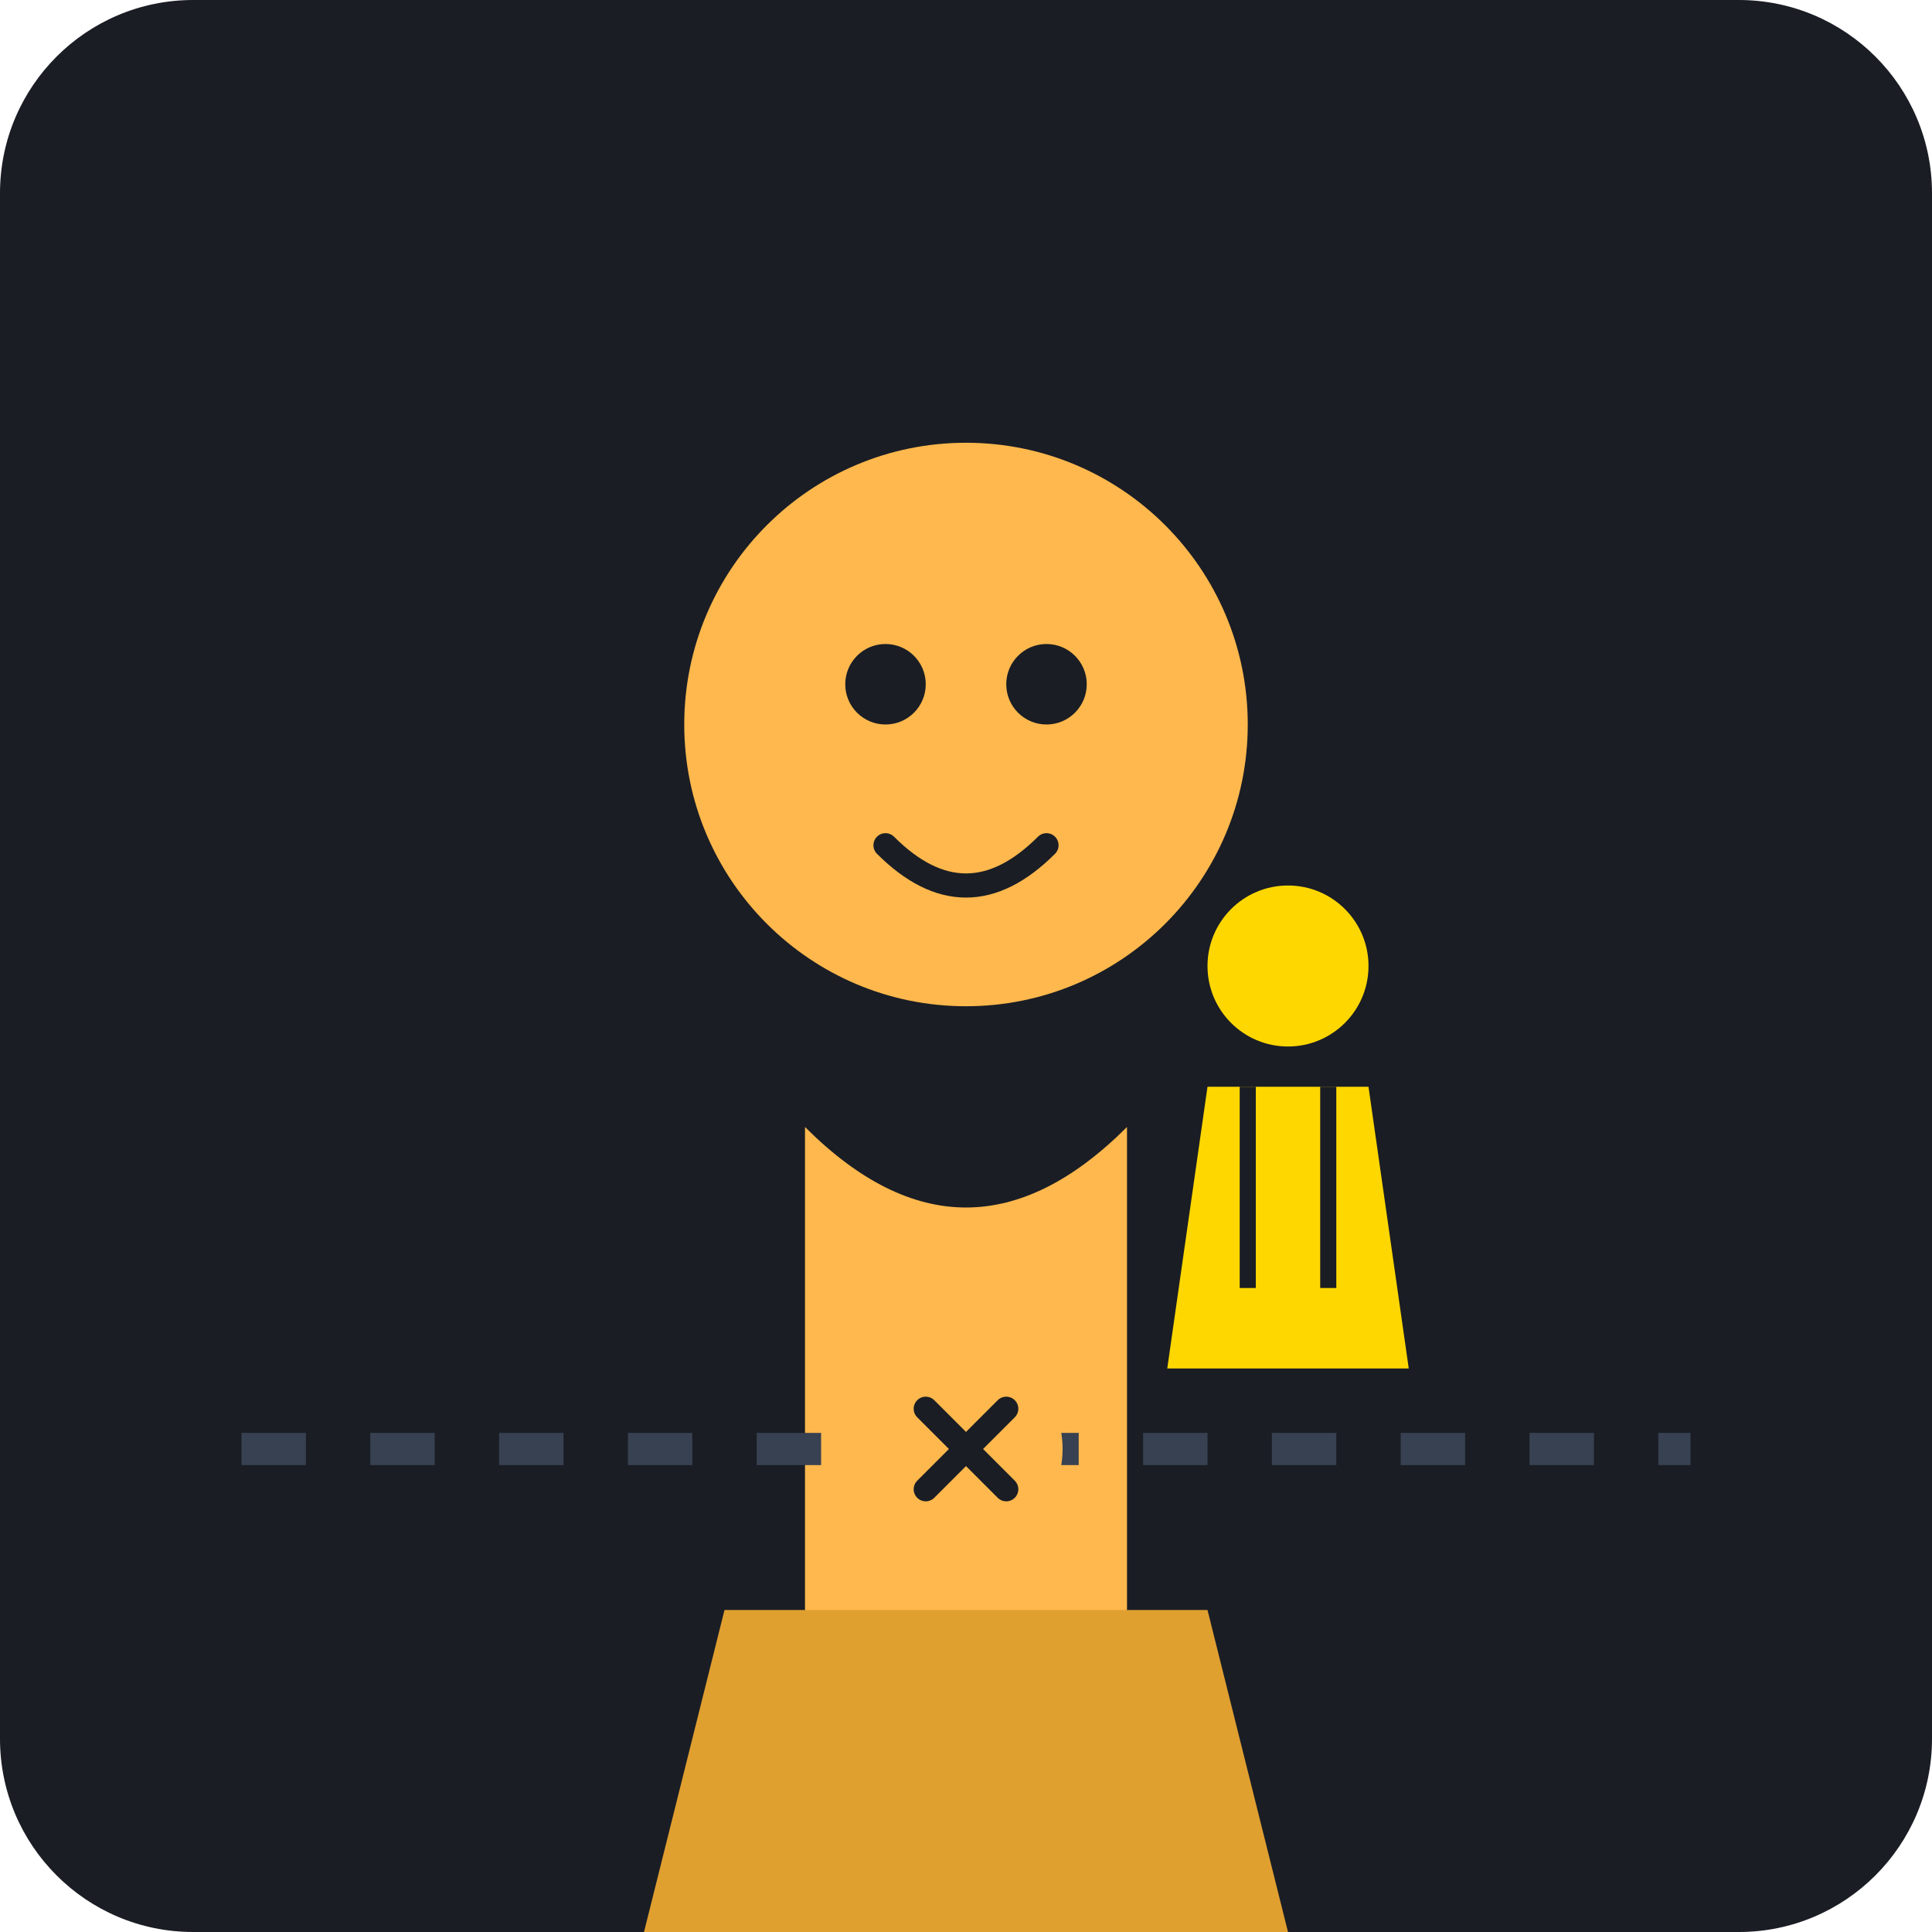
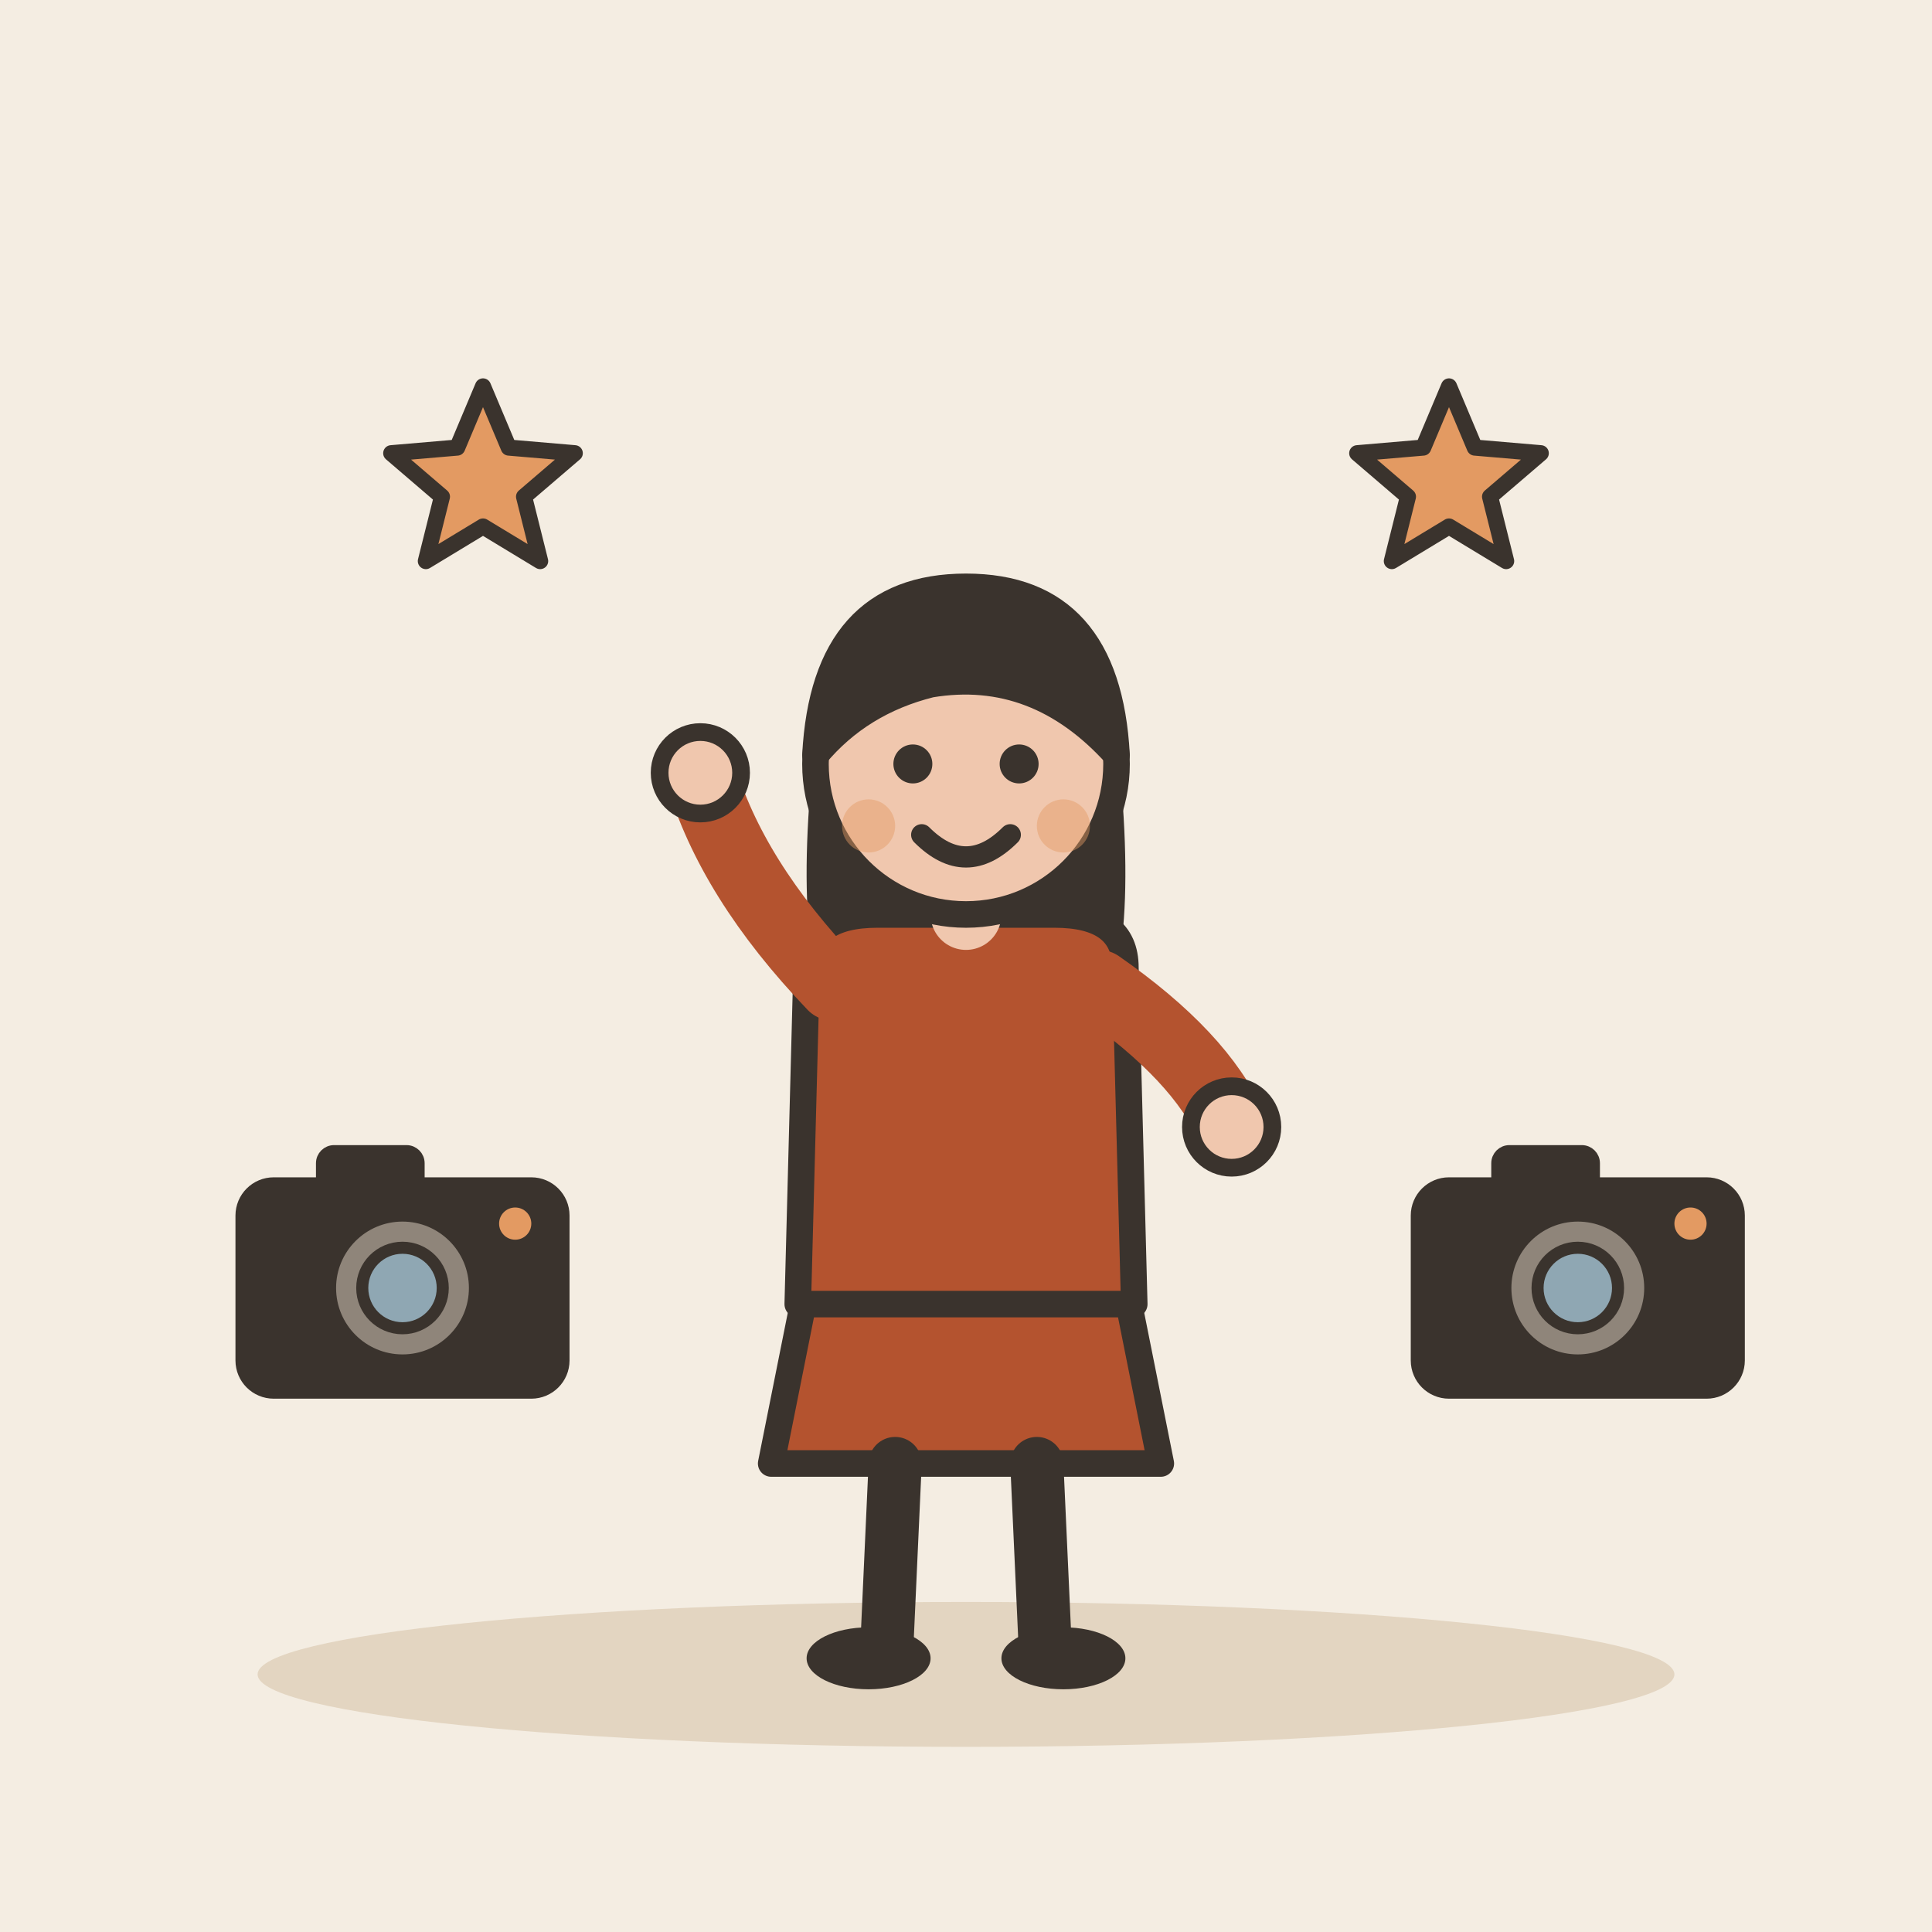
- <svg xmlns="http://www.w3.org/2000/svg" viewBox="0 0 240 240">
-   <rect width="240" height="240" rx="24" fill="#1A1D24" />
-   <g transform="translate(60, 40)">
-     <circle cx="60" cy="50" r="35" fill="#FFB84D" />
-     <path d="M40 100 Q60 120 80 100 L80 160 Q60 180 40 160 Z" fill="#FFB84D" />
-     <path d="M30 160 L90 160 L100 200 L20 200 Z" fill="#E0A030" />
-     <circle cx="50" cy="45" r="5" fill="#1A1D24" />
-     <circle cx="70" cy="45" r="5" fill="#1A1D24" />
-     <path d="M50 65 Q60 75 70 65" stroke="#1A1D24" stroke-width="3" fill="none" stroke-linecap="round" />
+ <svg xmlns="http://www.w3.org/2000/svg" viewBox="0 0 240 240" data-style="editorial">
+   <rect width="240" height="240" fill="#F4EDE2" />
+   <ellipse cx="120" cy="208" rx="88" ry="9" fill="#E3D5C1" />
+   <g transform="translate(120 206) scale(1.1 1.1)">
+     <path d="M-18 -42L-22 -22L22 -22L18 -42Z" fill="#B4532F" stroke="#3A332D" stroke-width="3" stroke-linecap="round" stroke-linejoin="round" />
+     <path d="M-8 -22L-9 0" stroke="#3A332D" stroke-width="6" stroke-linecap="round" fill="none" />
+     <path d="M8 -22L9 0" stroke="#3A332D" stroke-width="6" stroke-linecap="round" fill="none" />
+     <ellipse cx="-11" cy="0" rx="7" ry="3.5" fill="#3A332D" />
+     <ellipse cx="11" cy="0" rx="7" ry="3.5" fill="#3A332D" />
+     <path d="M-17 -104Q-20 -78 -14 -70L-6 -78L6 -78L14 -70Q20 -78 17 -104Z" fill="#3A332D" />
+     <path d="M-18 -78Q-18 -84 -10 -84L10 -84Q18 -84 18 -78L19 -40L-19 -40Z" fill="#B4532F" stroke="#3A332D" stroke-width="3" stroke-linecap="round" stroke-linejoin="round" />
+     <path d="M-15 -76Q-26.5 -88 -30 -100" fill="none" stroke="#B4532F" stroke-width="8" stroke-linecap="round" stroke-linejoin="round" />
+     <circle cx="-30" cy="-100" r="4.6" fill="#F0C7AE" stroke="#3A332D" stroke-linecap="round" stroke-linejoin="round" stroke-width="2" />
+     <path d="M15 -76Q26.5 -68 30 -60" fill="none" stroke="#B4532F" stroke-width="8" stroke-linecap="round" stroke-linejoin="round" />
+     <circle cx="30" cy="-60" r="4.6" fill="#F0C7AE" stroke="#3A332D" stroke-linecap="round" stroke-linejoin="round" stroke-width="2" />
+     <path d="M0 -84L0 -88" stroke="#F0C7AE" stroke-width="8" stroke-linecap="round" fill="none" />
+     <circle cx="0" cy="-101" r="17" fill="#F0C7AE" stroke="#3A332D" stroke-width="3" stroke-linecap="round" stroke-linejoin="round" />
+     <path d="M-17 -102Q-16 -121 0 -121Q16 -121 17 -102Q8 -112 -4 -110Q-12 -108 -17 -102Z" fill="#3A332D" stroke="#3A332D" stroke-width="3" stroke-linecap="round" stroke-linejoin="round" />
+     <circle cx="-6" cy="-101" r="2.2" fill="#3A332D" />
+     <circle cx="6" cy="-101" r="2.2" fill="#3A332D" />
+     <path d="M-5 -93Q0 -88 5 -93" fill="none" stroke="#3A332D" stroke-width="2.4" stroke-linecap="round" stroke-linejoin="round" />
+     <circle cx="-11" cy="-94" r="3" fill="#E39A62" opacity="0.45" />
+     <circle cx="11" cy="-94" r="3" fill="#E39A62" opacity="0.45" />
  </g>
-   <g transform="translate(140, 100)">
-     <circle cx="20" cy="20" r="10" fill="#FFD700" />
-     <path d="M10 35 L30 35 L35 70 L5 70 Z" fill="#FFD700" />
-     <path d="M15 35 L15 60 M25 35 L25 60" stroke="#1A1D24" stroke-width="2" />
+   <path d="M60.0 48.0L63.2 55.6L71.4 56.3L65.1 61.7L67.1 69.7L60.0 65.4L52.9 69.7L54.9 61.7L48.6 56.3L56.8 55.6Z" fill="#E39A62" stroke="#3A332D" stroke-width="2" stroke-linecap="round" stroke-linejoin="round" />
+   <path d="M180.0 48.0L183.2 55.6L191.4 56.3L185.1 61.7L187.1 69.7L180.0 65.4L172.9 69.7L174.9 61.7L168.6 56.3L176.8 55.6Z" fill="#E39A62" stroke="#3A332D" stroke-width="2" stroke-linecap="round" stroke-linejoin="round" />
+   <g transform="translate(50 160) scale(0.5 0.5)">
+     <rect x="-40" y="-26" width="80" height="52" rx="8" fill="#3A332D" stroke="#3A332D" stroke-width="3" stroke-linecap="round" stroke-linejoin="round" />
+     <rect x="-20" y="-34" width="24" height="10" rx="3" fill="#3A332D" stroke="#3A332D" stroke-width="3" stroke-linecap="round" stroke-linejoin="round" />
+     <circle cx="0" cy="0" r="18" fill="#8F857A" stroke="#3A332D" stroke-width="3" stroke-linecap="round" stroke-linejoin="round" />
+     <circle cx="0" cy="0" r="10" fill="#8FA7B3" stroke="#3A332D" stroke-width="3" stroke-linecap="round" stroke-linejoin="round" />
+     <circle cx="28" cy="-16" r="4" fill="#E39A62" />
  </g>
-   <path d="M30 180 L210 180" stroke="#374151" stroke-width="4" stroke-dasharray="8 8" />
-   <circle cx="120" cy="180" r="12" fill="#FFB84D" />
-   <path d="M115 175 L125 185 M125 175 L115 185" stroke="#1A1D24" stroke-width="3" stroke-linecap="round" />
+   <g transform="translate(196 160) scale(0.5 0.5)">
+     <rect x="-40" y="-26" width="80" height="52" rx="8" fill="#3A332D" stroke="#3A332D" stroke-width="3" stroke-linecap="round" stroke-linejoin="round" />
+     <rect x="-20" y="-34" width="24" height="10" rx="3" fill="#3A332D" stroke="#3A332D" stroke-width="3" stroke-linecap="round" stroke-linejoin="round" />
+     <circle cx="0" cy="0" r="18" fill="#8F857A" stroke="#3A332D" stroke-width="3" stroke-linecap="round" stroke-linejoin="round" />
+     <circle cx="0" cy="0" r="10" fill="#8FA7B3" stroke="#3A332D" stroke-width="3" stroke-linecap="round" stroke-linejoin="round" />
+     <circle cx="28" cy="-16" r="4" fill="#E39A62" />
+   </g>
</svg>
